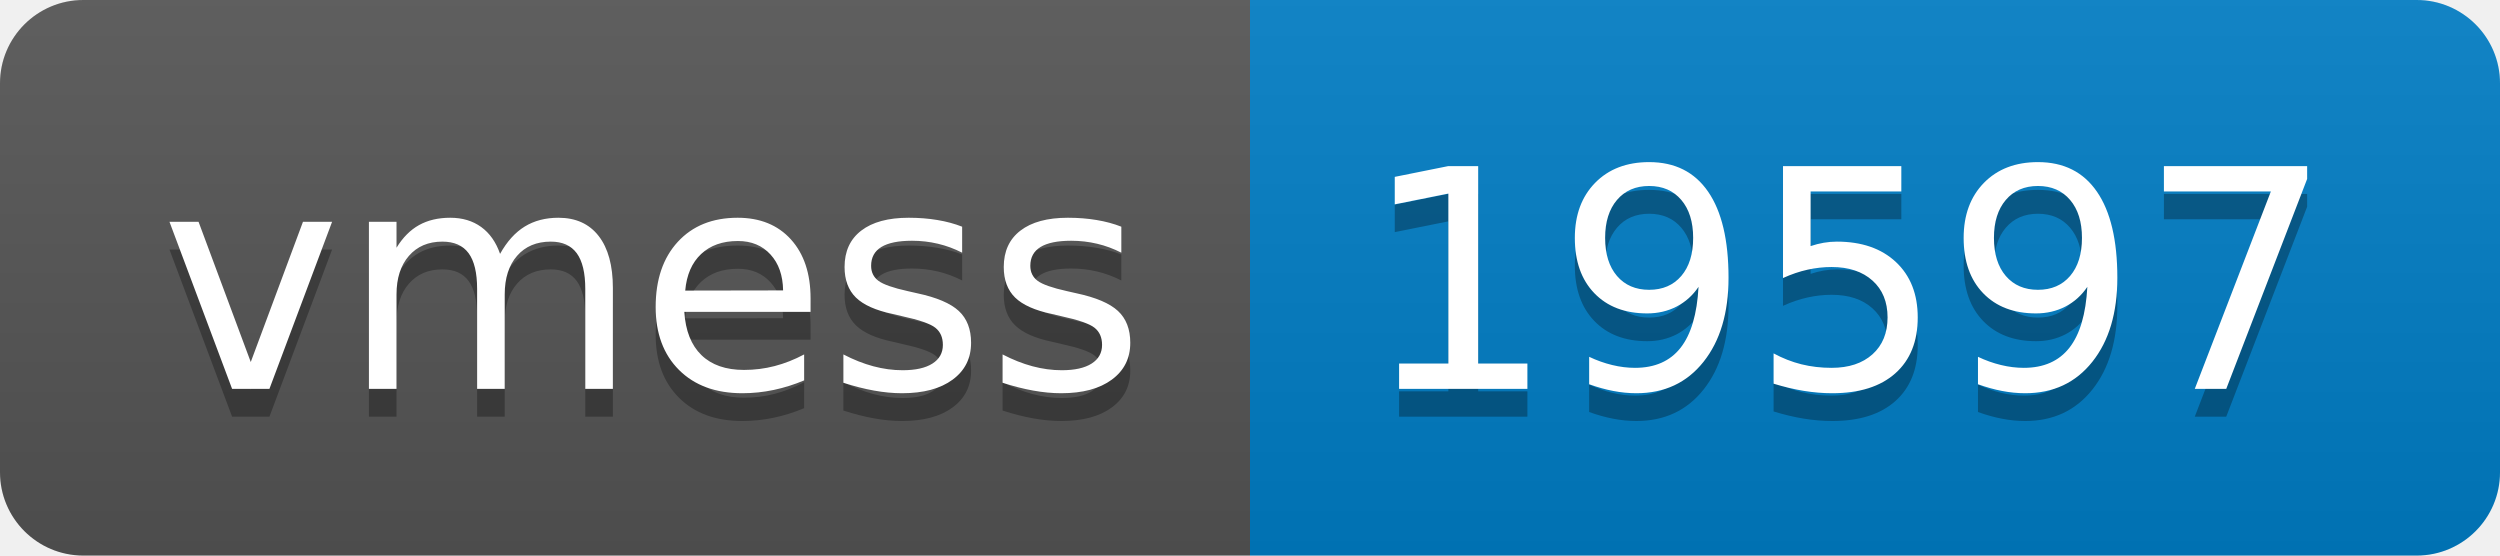
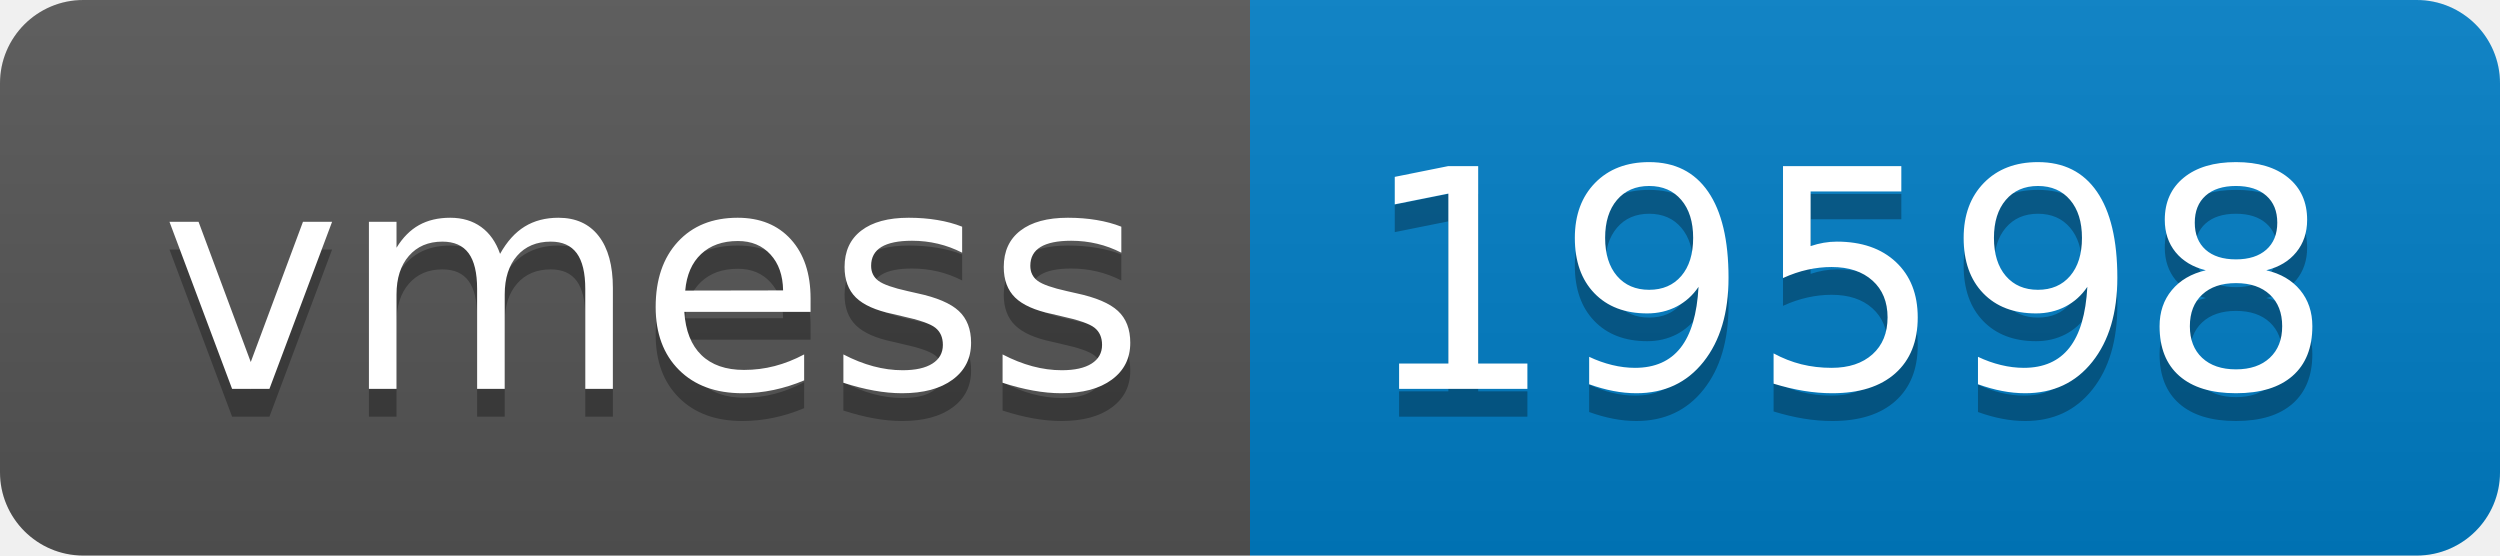
- <svg xmlns="http://www.w3.org/2000/svg" width="90" height="20" role="img" aria-label="vmess: 19597">
+ <svg xmlns="http://www.w3.org/2000/svg" width="90" height="20" role="img" aria-label="vmess: 19598">
  <linearGradient id="s" x2="0" y2="100%">
    <stop offset="0" stop-color="#bbb" stop-opacity=".1" />
    <stop offset="1" stop-opacity=".1" />
  </linearGradient>
  <clipPath id="r">
    <rect width="90" height="20" rx="3" fill="#fff" />
  </clipPath>
  <g clip-path="url(#r)">
    <rect width="45" height="20" fill="#555" />
    <rect x="45" width="45" height="20" fill="#007ec6" />
    <rect width="90" height="20" fill="url(#s)" />
  </g>
  <g fill="#fff" text-anchor="middle" font-family="Verdana,Geneva,DejaVu Sans,sans-serif" text-rendering="geometricPrecision" font-size="110">
    <text aria-hidden="true" x="235" y="150" fill="#010101" fill-opacity=".3" transform="scale(.1)" textLength="350">vmess</text>
    <text x="235" y="140" transform="scale(.1)" fill="#fff" textLength="350">vmess</text>
-     <text aria-hidden="true" x="665" y="150" fill="#010101" fill-opacity=".3" transform="scale(.1)" textLength="350">19597</text>
-     <text x="665" y="140" transform="scale(.1)" fill="#fff" textLength="350">19597</text>
+     <text aria-hidden="true" x="665" y="150" fill="#010101" fill-opacity=".3" transform="scale(.1)" textLength="350">19598</text>
+     <text x="665" y="140" transform="scale(.1)" fill="#fff" textLength="350">19598</text>
  </g>
</svg>
